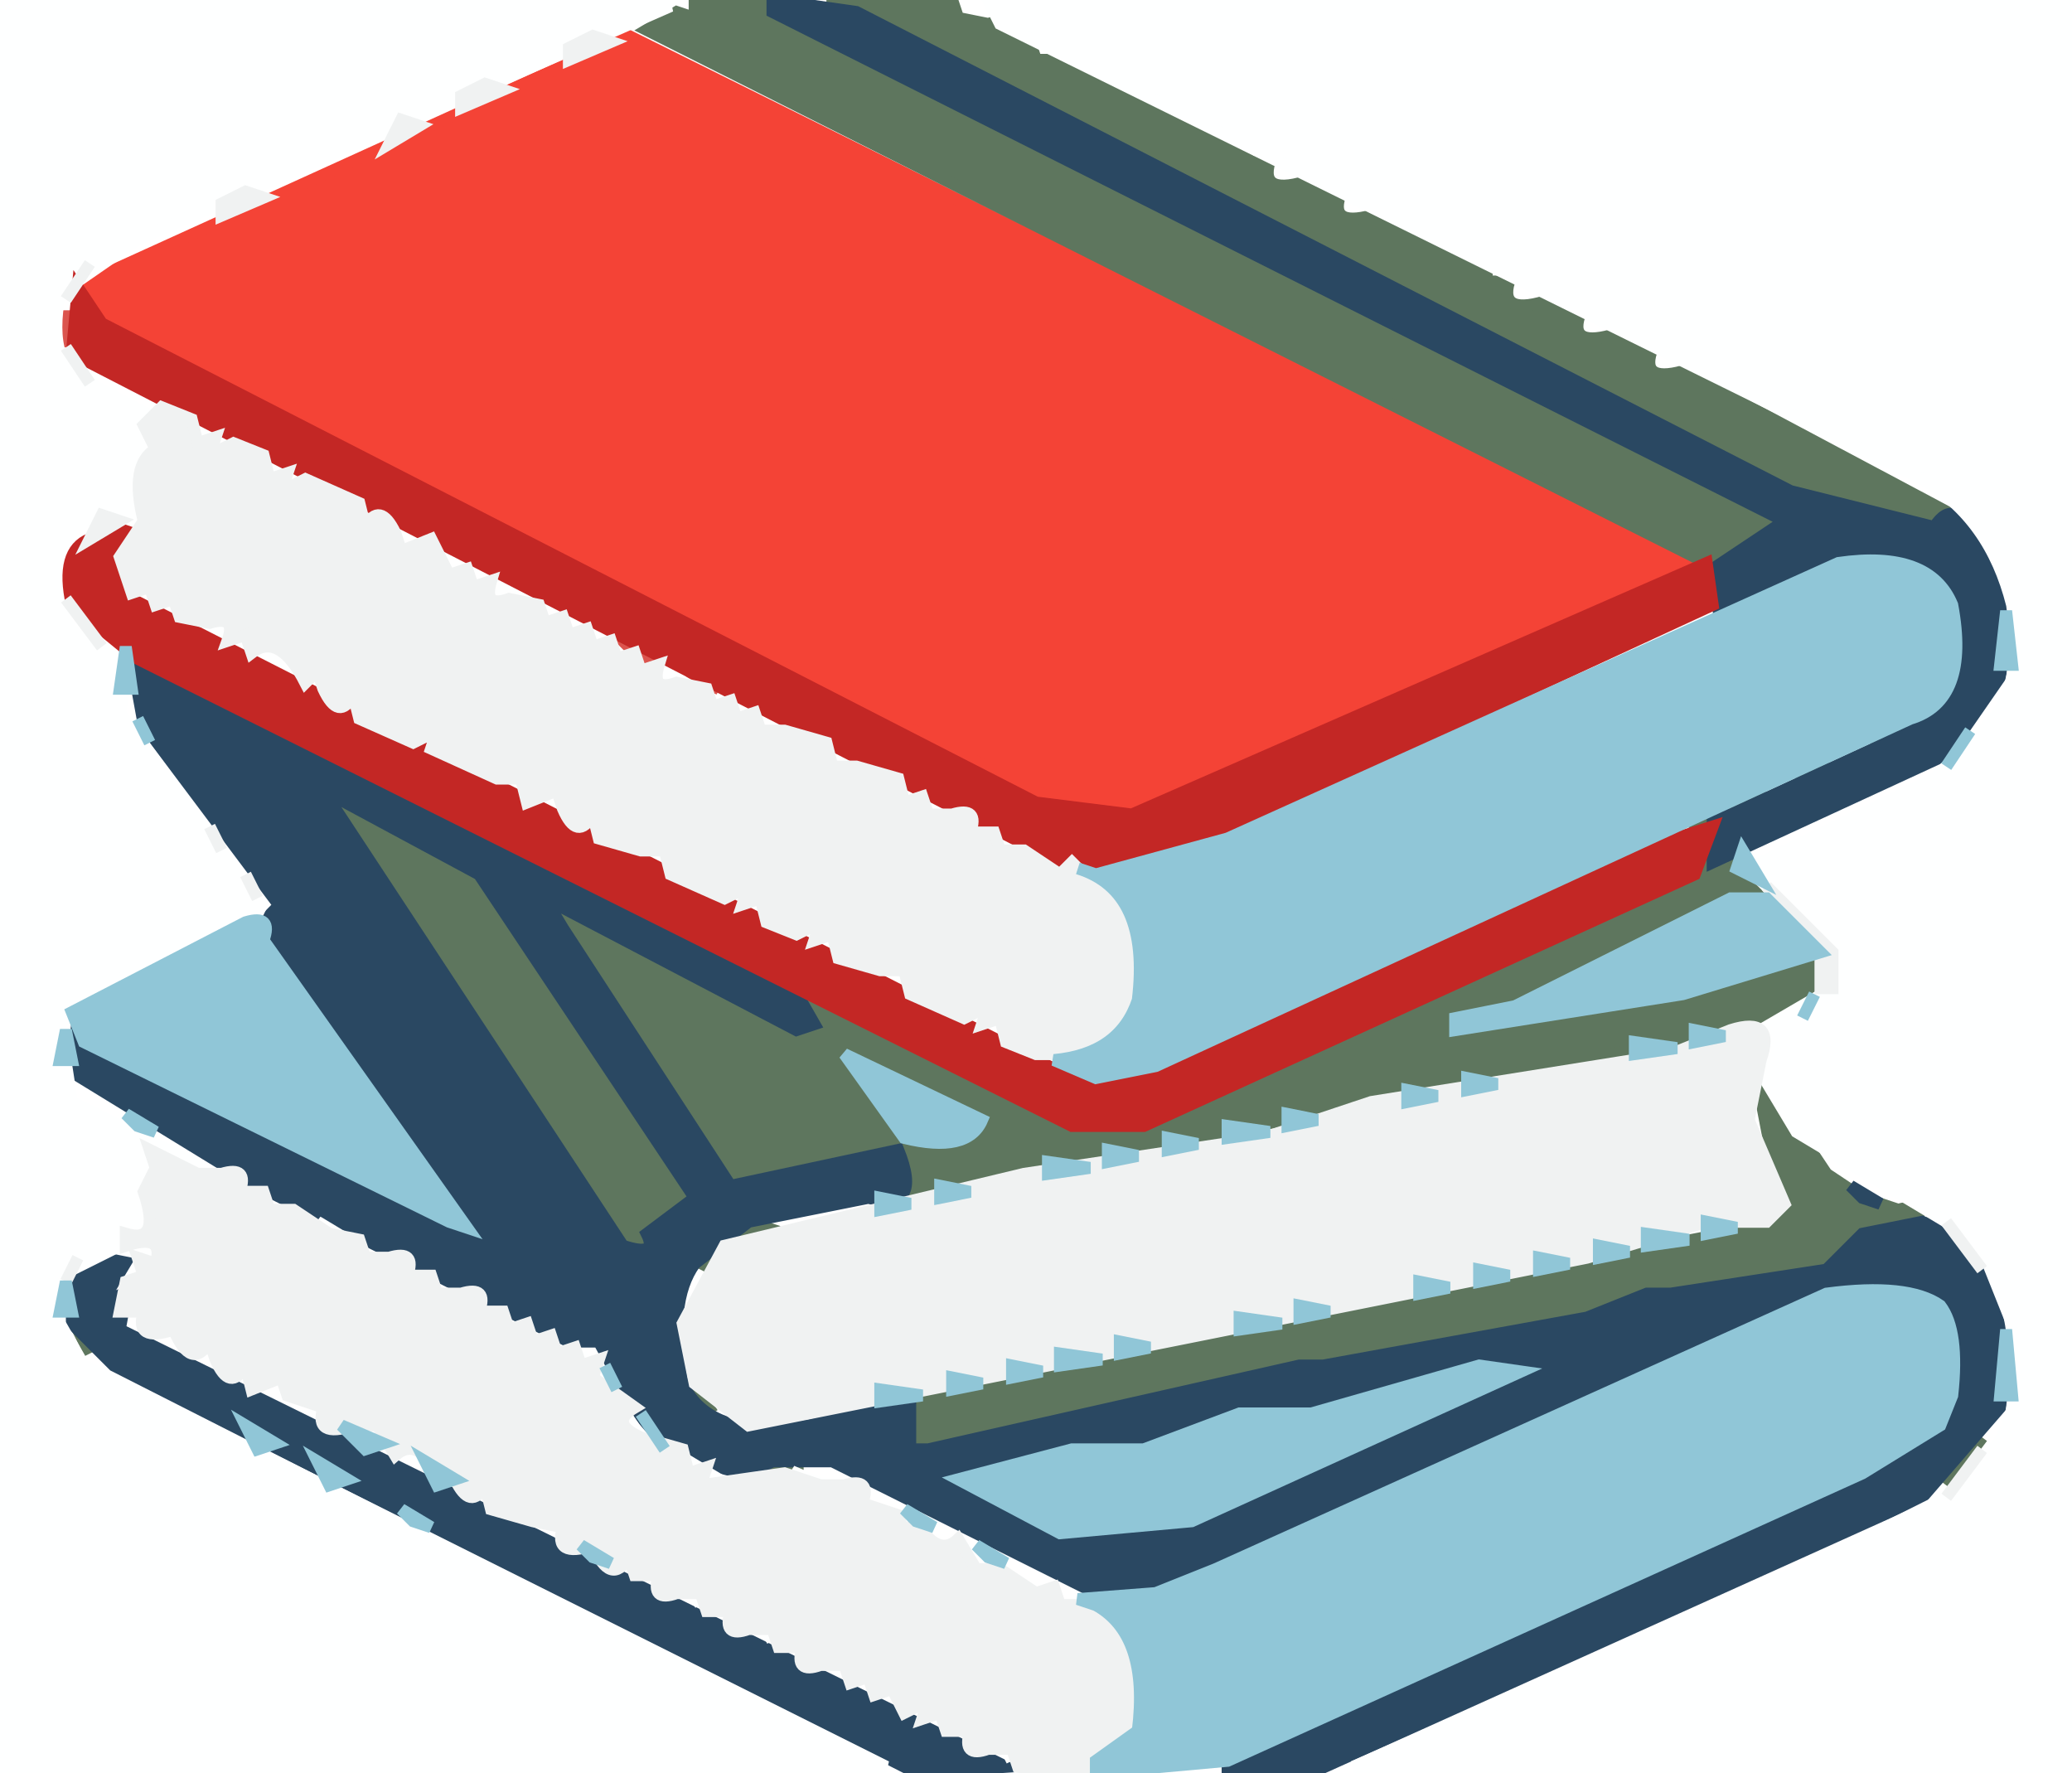
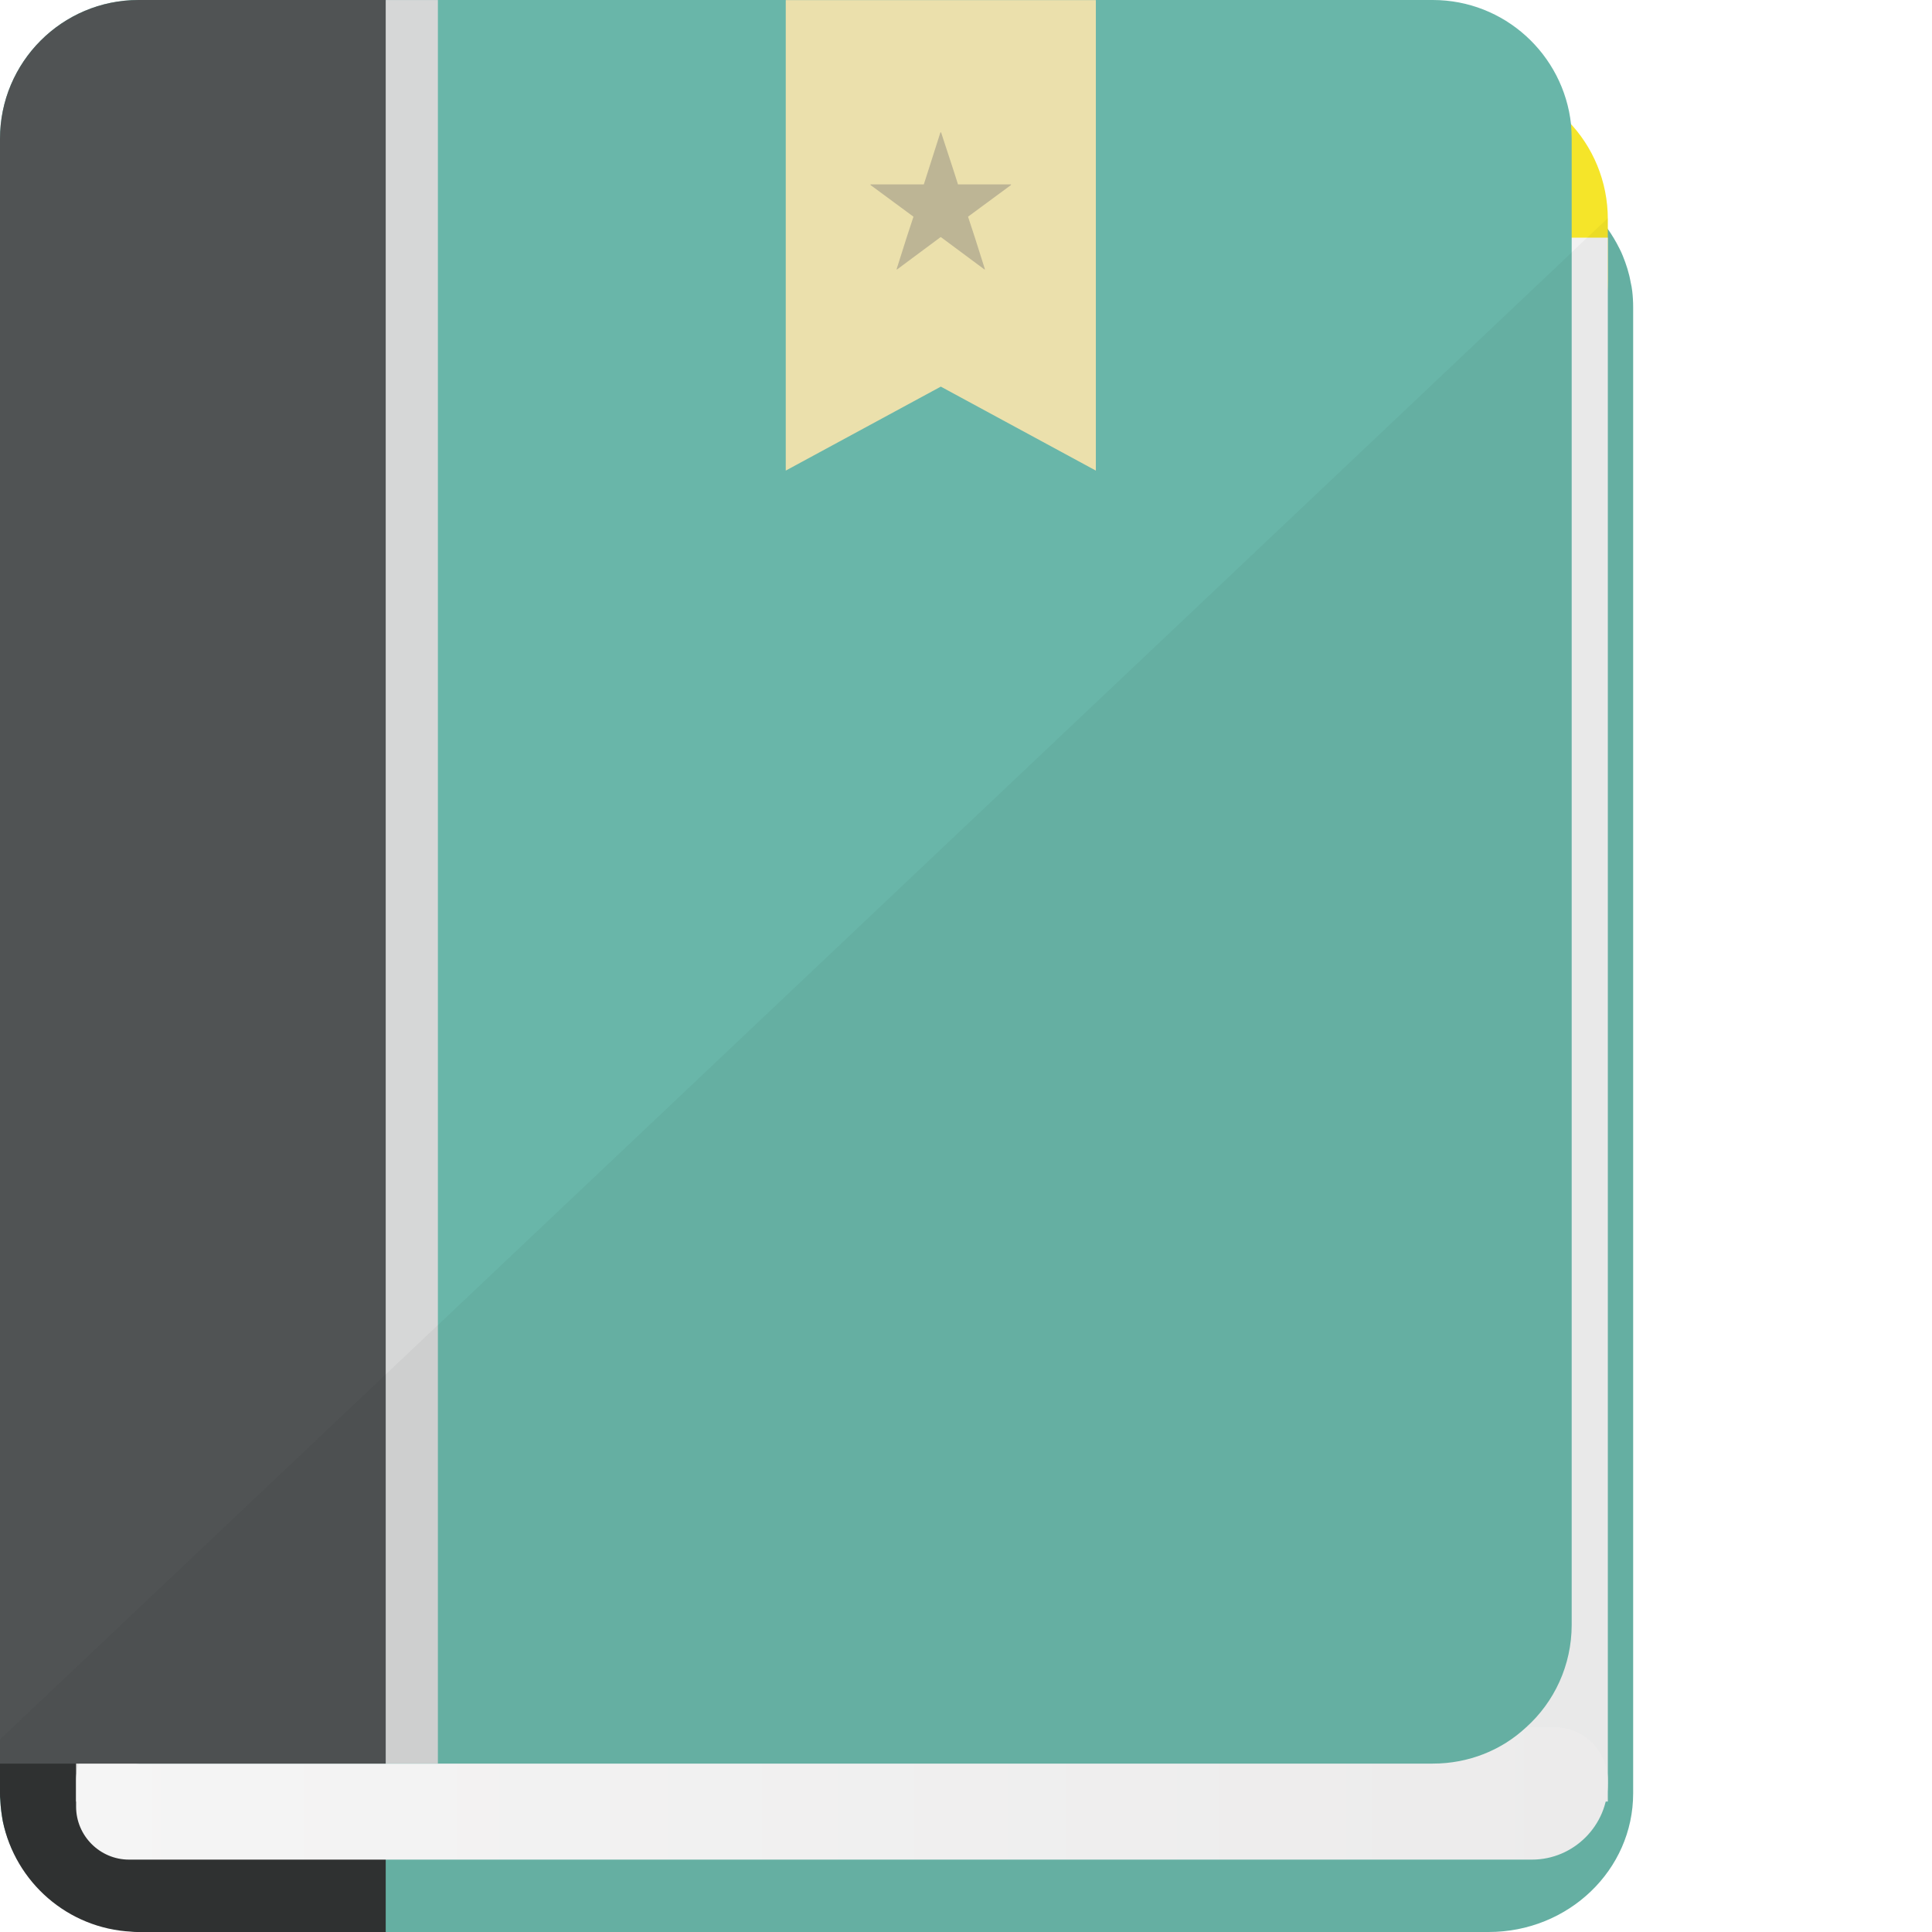
- <svg xmlns="http://www.w3.org/2000/svg" width="173" height="148" version="1.1" desc="Created with imagetracer.js version 1.2.6">
-   <path fill="rgb(219,84,78)" stroke="rgb(219,84,78)" stroke-width="1" opacity="1" d="M 5.5 26 L 6 28.5 L 5 28.5 L 5.5 26 Z " />
-   <path fill="rgb(219,84,78)" stroke="rgb(219,84,78)" stroke-width="1" opacity="1" d="M 10.5 49 L 11.5 51 L 10.5 49 Z " />
-   <path fill="rgb(219,84,78)" stroke="rgb(219,84,78)" stroke-width="1" opacity="1" d="M 51.5 53 L 55 54.5 L 53.5 55 L 51.5 53 Z " />
-   <path fill="rgb(219,84,78)" stroke="rgb(219,84,78)" stroke-width="1" opacity="1" d="M 57.5 56 L 60 57.5 L 58.5 57 L 57.5 56 Z " />
-   <path fill="rgb(219,84,78)" stroke="rgb(219,84,78)" stroke-width="1" opacity="1" d="M 65.5 60 L 68 61.5 L 66.5 61 L 65.5 60 Z " />
-   <path fill="rgb(244,67,54)" stroke="rgb(244,67,54)" stroke-width="1" opacity="1" d="M 52.5 3 L 142 47.5 L 98.5 67 L 90.5 68 L 13.5 30 L 7 25.5 Q 5.9 22.2 8.5 23 L 52.5 3 Z " />
-   <path fill="rgb(94,118,94)" stroke="rgb(94,118,94)" stroke-width="1" opacity="1" d="M 58 0 L 63.5 0 L 149 43.5 L 142.5 47 L 54 2.5 L 56.5 1 L 58 1.5 L 58 0 Z " />
-   <path fill="rgb(94,118,94)" stroke="rgb(94,118,94)" stroke-width="1" opacity="1" d="M 69.5 0 L 79.5 0 L 80 1.5 L 82.5 2 Q 84.8 1.3 84 3.5 L 86 3.5 L 86.5 5 L 88.5 5 L 92 6 L 92.5 8 Q 94 5.5 95.5 9 Q 98.8 7.9 98 10.5 Q 99.8 8.9 101.5 12 Q 104.8 10.9 104 13.5 L 106 13.5 Q 105.1 16.5 109.5 15 L 112 16 Q 110.8 19 114.5 18 L 118 19 L 118.5 21 Q 120 18.5 121.5 22 Q 124.8 20.9 124 23.5 L 126 23.5 Q 125.1 26.5 129.5 25 L 132 26 Q 130.8 29 134.5 28 L 138 29 Q 136.8 32 140.5 31 L 164 43.5 L 160.5 43 L 154.5 43 L 149.5 41 L 69.5 1 L 69.5 0 Z " />
-   <path fill="rgb(94,118,94)" stroke="rgb(94,118,94)" stroke-width="1" opacity="1" d="M 155.5 46 L 158 46.5 L 155.5 47 L 155.5 46 Z " />
-   <path fill="rgb(94,118,94)" stroke="rgb(94,118,94)" stroke-width="1" opacity="1" d="M 159.5 47 L 163 49.5 L 160.5 48 L 159.5 47 Z " />
-   <path fill="rgb(94,118,94)" stroke="rgb(94,118,94)" stroke-width="1" opacity="1" d="M 163.5 51 L 164 55.5 L 163 55.5 L 163.5 51 Z " />
-   <path fill="rgb(94,118,94)" stroke="rgb(94,118,94)" stroke-width="1" opacity="1" d="M 162.5 57 L 160.5 60 L 162.5 57 Z " />
-   <path fill="rgb(94,118,94)" stroke="rgb(94,118,94)" stroke-width="1" opacity="1" d="M 158.5 60 L 157.5 62 L 156 61.5 L 158.5 60 Z " />
-   <path fill="rgb(94,118,94)" stroke="rgb(94,118,94)" stroke-width="1" opacity="1" d="M 152.5 63 L 151.5 65 L 150 64.5 L 152.5 63 Z " />
-   <path fill="rgb(94,118,94)" stroke="rgb(94,118,94)" stroke-width="1" opacity="1" d="M 15.5 65 L 16.5 67 L 15.5 65 Z " />
-   <path fill="rgb(94,118,94)" stroke="rgb(94,118,94)" stroke-width="1" opacity="1" d="M 26.5 65 L 40 72.5 L 58 100 L 54 102.5 Q 54.7 105.1 52 104 L 27 67.5 L 26.5 65 Z " />
-   <path fill="rgb(94,118,94)" stroke="rgb(94,118,94)" stroke-width="1" opacity="1" d="M 145.5 66 L 147 66.5 L 141.5 69 L 141.5 68 L 145.5 66 Z " />
-   <path fill="rgb(94,118,94)" stroke="rgb(94,118,94)" stroke-width="1" opacity="1" d="M 18.5 69 L 19.5 71 L 18.5 69 Z " />
-   <path fill="rgb(94,118,94)" stroke="rgb(94,118,94)" stroke-width="1" opacity="1" d="M 20.5 72 L 21.5 74 L 20.5 72 Z " />
-   <path fill="rgb(94,118,94)" stroke="rgb(94,118,94)" stroke-width="1" opacity="1" d="M 91.5 72 L 94 72.5 L 91.5 73 L 91.5 72 Z " />
-   <path fill="rgb(94,118,94)" stroke="rgb(94,118,94)" stroke-width="1" opacity="1" d="M 142.5 72 Q 146.5 71.5 147 74.5 L 121 85.5 L 125.5 86 L 152 80 Q 152.8 83.8 149.5 85 L 75 100 L 75 96 L 73.5 96 L 61 99 L 45 75.5 L 46.5 75 L 67.5 86 L 66 83.5 L 66.5 82 L 86.5 93 L 95.5 94 L 140.5 74 L 142.5 72 Z M 71 88 L 76 95 Q 81 96 82 94 L 71 88 Z " />
-   <path fill="rgb(94,118,94)" stroke="rgb(94,118,94)" stroke-width="1" opacity="1" d="M 146.5 89 L 152.5 98 L 155.5 100 L 158.5 101 Q 160.8 100.3 160 102.5 Q 162.5 100.7 165 105.5 L 159.5 103 L 155.5 103 L 152.5 106 L 138.5 109 L 136.5 109 L 113.5 113 L 109.5 115 L 107.5 115 L 76 121 Q 75 117.2 77.5 116 L 149 102 L 146.5 89 Z " />
-   <path fill="rgb(94,118,94)" stroke="rgb(94,118,94)" stroke-width="1" opacity="1" d="M 62.5 102 L 64 102.5 L 61.5 104 L 62.5 102 Z " />
-   <path fill="rgb(94,118,94)" stroke="rgb(94,118,94)" stroke-width="1" opacity="1" d="M 59.5 104 L 58.5 106 L 59.5 104 Z " />
-   <path fill="rgb(94,118,94)" stroke="rgb(94,118,94)" stroke-width="1" opacity="1" d="M 153.5 107 L 159 107.5 L 153.5 108 L 153.5 107 Z " />
-   <path fill="rgb(94,118,94)" stroke="rgb(94,118,94)" stroke-width="1" opacity="1" d="M 6.5 111 L 7.5 113 L 6.5 111 Z " />
-   <path fill="rgb(94,118,94)" stroke="rgb(94,118,94)" stroke-width="1" opacity="1" d="M 163.5 112 L 164 115.5 L 163 115.5 L 163.5 112 Z " />
-   <path fill="rgb(94,118,94)" stroke="rgb(94,118,94)" stroke-width="1" opacity="1" d="M 57.5 115 L 59.5 118 L 57.5 115 Z " />
-   <path fill="rgb(94,118,94)" stroke="rgb(94,118,94)" stroke-width="1" opacity="1" d="M 71.5 117 L 74 117.5 L 71.5 118 L 71.5 117 Z " />
-   <path fill="rgb(94,118,94)" stroke="rgb(94,118,94)" stroke-width="1" opacity="1" d="M 160.5 119 L 158.5 122 L 160.5 119 Z " />
-   <path fill="rgb(94,118,94)" stroke="rgb(94,118,94)" stroke-width="1" opacity="1" d="M 165.5 120 L 162.5 124 L 165.5 120 Z " />
-   <path fill="rgb(94,118,94)" stroke="rgb(94,118,94)" stroke-width="1" opacity="1" d="M 64.5 122 L 67 122.5 L 64.5 123 L 64.5 122 Z " />
-   <path fill="rgb(94,118,94)" stroke="rgb(94,118,94)" stroke-width="1" opacity="1" d="M 153.5 123 L 155 123.5 L 151.5 125 L 151.5 124 L 153.5 123 Z " />
-   <path fill="rgb(94,118,94)" stroke="rgb(94,118,94)" stroke-width="1" opacity="1" d="M 94.5 132 L 97 132.5 L 94.5 133 L 94.5 132 Z " />
-   <path fill="rgb(42,72,98)" stroke="rgb(42,72,98)" stroke-width="1" opacity="1" d="M 64.5 0 L 71.5 1 L 149.5 41 L 161.5 44 Q 163.3 41.2 165 45.5 Q 168.2 48.8 167 56.5 L 162.5 63 L 143 72 L 143 68 L 144.5 68 L 157.5 62 L 163 57.5 L 164 51.5 L 160.5 47 L 155.5 46 L 143.5 51 L 143 47.5 L 149 43.5 L 64.5 1 L 64.5 0 Z " />
-   <path fill="rgb(42,72,98)" stroke="rgb(42,72,98)" stroke-width="1" opacity="1" d="M 11 55 L 66 82 L 68 85.5 L 66.5 86 L 45.5 75 L 47 77.5 L 61 99 L 75 96 Q 77.1 101.2 72.5 100 L 62.5 102 L 58 105.5 Q 55.7 108.7 57 115.5 Q 59.2 120.3 67.5 119 L 76 117 L 76 121 L 77.5 121 L 108.5 114 L 110.5 114 L 132.5 110 L 137.5 108 L 139.5 108 L 152.5 106 L 155.5 103 L 160.5 102 Q 168.3 105.3 167 117.5 L 160.5 125 L 109.5 148 L 102.5 148 L 102.5 147 L 152.5 125 Q 159.3 122.8 163 117.5 L 164 112.5 L 160.5 108 L 153.5 107 L 98.5 132 L 91.5 133 L 69.5 122 L 64.5 122 L 62.5 123 Q 55.9 122.1 53 117.5 L 50 112 L 47.5 112 L 21.5 99 L 6 89.5 L 6.5 85 L 7 87 L 38.5 103 L 39 101.5 L 25 83.5 L 22 77.5 L 23 75.5 L 12 60.5 L 11 55 Z M 27 66 L 52 104 Q 55 105 54 103 L 58 100 L 40 73 L 27 66 Z M 124 114 L 110 118 L 104 118 L 96 121 L 90 121 L 80 124 L 89 128 L 100 127 L 127 115 L 124 114 Z " />
-   <path fill="rgb(42,72,98)" stroke="rgb(42,72,98)" stroke-width="1" opacity="1" d="M 154.5 99 L 157 100.5 L 155.5 100 L 154.5 99 Z " />
-   <path fill="rgb(42,72,98)" stroke="rgb(42,72,98)" stroke-width="1" opacity="1" d="M 8.5 105 L 11 105.5 L 10 111 L 84 147.5 L 76.5 148 L 9.5 114 L 6 110.5 Q 5.3 105.8 8.5 105 Z " />
-   <path fill="rgb(254,255,255)" stroke="rgb(254,255,255)" stroke-width="1" opacity="1" d="M 0 0 L 56 0.5 L 11.5 20 L 5 24.5 Q 3.8 30.8 7.5 32 L 14 35.5 L 12 35.5 L 13 37.5 L 12 43 Q 6.4 42 5 46.5 Q 4 53 8.5 54 Q 11.3 53.4 10 59.5 L 22 75.5 Q 17.1 80.6 8.5 82 L 5 85.5 L 6 92 L 17 97.5 L 15.5 97 L 12.5 96 L 13 97.5 L 12 103 L 5 106.5 L 5 110.5 L 7 114 L 74 147.5 L 0 148 L 0 0 Z " />
-   <path fill="rgb(254,255,255)" stroke="rgb(254,255,255)" stroke-width="1" opacity="1" d="M 82.5 0 L 173 0 L 173 148 L 113 147.5 L 150.5 131 L 162.5 125 L 166 121.5 Q 169.2 118.2 168 110.5 L 166 105.5 L 162.5 102 L 150 94.5 L 147 89.5 L 147 86 L 153 82.5 L 153 79.5 L 146 72.5 L 161.5 65 L 166 60.5 Q 169 57.5 168 50.5 Q 166.2 43.3 160.5 40 L 83.5 2 L 82.5 0 Z " />
-   <path fill="rgb(254,255,255)" stroke="rgb(254,255,255)" stroke-width="1" opacity="1" d="M 16.5 36 L 20 38.5 L 18.5 38 L 16.5 36 Z " />
-   <path fill="rgb(254,255,255)" stroke="rgb(254,255,255)" stroke-width="1" opacity="1" d="M 22.5 39 L 26 41.5 L 24.5 41 L 22.5 39 Z " />
-   <path fill="rgb(254,255,255)" stroke="rgb(254,255,255)" stroke-width="1" opacity="1" d="M 30.5 43 L 31.5 45 L 30.5 43 Z " />
-   <path fill="rgb(254,255,255)" stroke="rgb(254,255,255)" stroke-width="1" opacity="1" d="M 11.5 46 L 11 47.5 L 10.5 49 L 10 47.5 L 11.5 46 Z " />
-   <path fill="rgb(254,255,255)" stroke="rgb(254,255,255)" stroke-width="1" opacity="1" d="M 36.5 46 L 37.5 48 L 36.5 46 Z " />
-   <path fill="rgb(254,255,255)" stroke="rgb(254,255,255)" stroke-width="1" opacity="1" d="M 41.5 49 L 44 50.5 L 42.5 50 L 41.5 49 Z " />
-   <path fill="rgb(254,255,255)" stroke="rgb(254,255,255)" stroke-width="1" opacity="1" d="M 16.5 51 L 19 52.5 L 17.5 53 L 16.5 51 Z " />
-   <path fill="rgb(254,255,255)" stroke="rgb(254,255,255)" stroke-width="1" opacity="1" d="M 22.5 54 L 23.5 56 L 22.5 54 Z " />
-   <path fill="rgb(254,255,255)" stroke="rgb(254,255,255)" stroke-width="1" opacity="1" d="M 55.5 56 L 58 57.5 L 56.5 57 L 55.5 56 Z " />
-   <path fill="rgb(254,255,255)" stroke="rgb(254,255,255)" stroke-width="1" opacity="1" d="M 28.5 57 L 29.5 59 L 28.5 57 Z " />
-   <path fill="rgb(254,255,255)" stroke="rgb(254,255,255)" stroke-width="1" opacity="1" d="M 34.5 60 L 37 61.5 L 35.5 62 L 34.5 60 Z " />
-   <path fill="rgb(254,255,255)" stroke="rgb(254,255,255)" stroke-width="1" opacity="1" d="M 42.5 64 L 43.5 66 L 42.5 64 Z " />
-   <path fill="rgb(254,255,255)" stroke="rgb(254,255,255)" stroke-width="1" opacity="1" d="M 48.5 67 L 49.5 69 L 48.5 67 Z " />
-   <path fill="rgb(254,255,255)" stroke="rgb(254,255,255)" stroke-width="1" opacity="1" d="M 77.5 67 L 78.5 69 L 77.5 67 Z " />
-   <path fill="rgb(254,255,255)" stroke="rgb(254,255,255)" stroke-width="1" opacity="1" d="M 54.5 70 L 55.5 72 L 54.5 70 Z " />
-   <path fill="rgb(254,255,255)" stroke="rgb(254,255,255)" stroke-width="1" opacity="1" d="M 83.5 70 L 84.5 72 L 83.5 70 Z " />
-   <path fill="rgb(254,255,255)" stroke="rgb(254,255,255)" stroke-width="1" opacity="1" d="M 60.5 73 L 64 75.5 L 62.5 75 L 60.5 73 Z " />
-   <path fill="rgb(254,255,255)" stroke="rgb(254,255,255)" stroke-width="1" opacity="1" d="M 66.5 76 L 70 78.5 L 68.5 78 L 66.5 76 Z " />
-   <path fill="rgb(254,255,255)" stroke="rgb(254,255,255)" stroke-width="1" opacity="1" d="M 74.5 80 L 75.5 82 L 74.5 80 Z " />
-   <path fill="rgb(254,255,255)" stroke="rgb(254,255,255)" stroke-width="1" opacity="1" d="M 80.5 83 L 84 85.5 L 82.5 85 L 80.5 83 Z " />
-   <path fill="rgb(254,255,255)" stroke="rgb(254,255,255)" stroke-width="1" opacity="1" d="M 26.5 102 L 29 103.5 L 27.5 103 L 26.5 102 Z " />
-   <path fill="rgb(254,255,255)" stroke="rgb(254,255,255)" stroke-width="1" opacity="1" d="M 12.5 104 L 13 105.5 L 11 106.5 L 12.5 104 Z " />
-   <path fill="rgb(254,255,255)" stroke="rgb(254,255,255)" stroke-width="1" opacity="1" d="M 10.5 108 L 11.5 110 L 10.5 108 Z " />
-   <path fill="rgb(254,255,255)" stroke="rgb(254,255,255)" stroke-width="1" opacity="1" d="M 19.5 113 L 20.5 115 L 19.5 113 Z " />
-   <path fill="rgb(254,255,255)" stroke="rgb(254,255,255)" stroke-width="1" opacity="1" d="M 48.5 113 L 49.5 115 L 48.5 113 Z " />
-   <path fill="rgb(254,255,255)" stroke="rgb(254,255,255)" stroke-width="1" opacity="1" d="M 25.5 116 L 26.5 118 L 25.5 116 Z " />
-   <path fill="rgb(254,255,255)" stroke="rgb(254,255,255)" stroke-width="1" opacity="1" d="M 51.5 117 L 53.5 120 L 51.5 117 Z " />
-   <path fill="rgb(254,255,255)" stroke="rgb(254,255,255)" stroke-width="1" opacity="1" d="M 31.5 119 L 32.5 121 L 31.5 119 Z " />
-   <path fill="rgb(254,255,255)" stroke="rgb(254,255,255)" stroke-width="1" opacity="1" d="M 57.5 122 L 60 123.5 L 58.5 124 L 57.5 122 Z " />
-   <path fill="rgb(254,255,255)" stroke="rgb(254,255,255)" stroke-width="1" opacity="1" d="M 66.5 123 L 70 124.5 L 68.5 124 Q 65.5 124.5 66.5 123 Z " />
-   <path fill="rgb(254,255,255)" stroke="rgb(254,255,255)" stroke-width="1" opacity="1" d="M 62.5 124 L 65 124.5 L 62.5 125 L 62.5 124 Z " />
-   <path fill="rgb(254,255,255)" stroke="rgb(254,255,255)" stroke-width="1" opacity="1" d="M 51.5 129 L 52.5 131 L 51.5 129 Z " />
-   <path fill="rgb(254,255,255)" stroke="rgb(254,255,255)" stroke-width="1" opacity="1" d="M 80.5 129 L 81.5 131 L 80.5 129 Z " />
-   <path fill="rgb(254,255,255)" stroke="rgb(254,255,255)" stroke-width="1" opacity="1" d="M 57.5 132 L 58.5 134 L 57.5 132 Z " />
-   <path fill="rgb(254,255,255)" stroke="rgb(254,255,255)" stroke-width="1" opacity="1" d="M 63.5 135 L 64.5 137 L 63.5 135 Z " />
-   <path fill="rgb(254,255,255)" stroke="rgb(254,255,255)" stroke-width="1" opacity="1" d="M 76.5 142 L 79 143.5 L 77.5 143 L 76.5 142 Z " />
-   <path fill="rgb(254,255,255)" stroke="rgb(254,255,255)" stroke-width="1" opacity="1" d="M 83.5 145 L 84.5 147 L 83.5 145 Z " />
-   <path fill="rgb(195,39,37)" stroke="rgb(195,39,37)" stroke-width="1" opacity="1" d="M 6.5 24 L 8.5 27 L 86.5 67 L 94.5 68 L 142.5 47 L 143 50.5 L 96.5 72 L 88.5 72 L 6 29.5 L 6.5 24 Z " />
-   <path fill="rgb(195,39,37)" stroke="rgb(195,39,37)" stroke-width="1" opacity="1" d="M 9.5 44 L 11 44.5 L 10 49.5 L 89.5 90 L 94.5 90 L 133.5 72 L 143 69 L 141.5 73 L 95.5 94 L 89.5 94 L 11.5 55 L 6 50.5 Q 5 46 7.5 45 L 9.5 44 Z " />
-   <path fill="rgb(240,242,242)" stroke="rgb(240,242,242)" stroke-width="1" opacity="1" d="M 49.5 3 L 51 3.5 L 47.5 5 L 47.5 4 L 49.5 3 Z " />
-   <path fill="rgb(240,242,242)" stroke="rgb(240,242,242)" stroke-width="1" opacity="1" d="M 40.5 7 L 42 7.5 L 38.5 9 L 38.5 8 L 40.5 7 Z " />
-   <path fill="rgb(240,242,242)" stroke="rgb(240,242,242)" stroke-width="1" opacity="1" d="M 33.5 10 L 35 10.5 L 32.5 12 L 33.5 10 Z " />
-   <path fill="rgb(240,242,242)" stroke="rgb(240,242,242)" stroke-width="1" opacity="1" d="M 20.5 16 L 22 16.5 L 18.5 18 L 18.5 17 L 20.5 16 Z " />
-   <path fill="rgb(240,242,242)" stroke="rgb(240,242,242)" stroke-width="1" opacity="1" d="M 7.5 22 L 5.5 25 L 7.5 22 Z " />
-   <path fill="rgb(240,242,242)" stroke="rgb(240,242,242)" stroke-width="1" opacity="1" d="M 5.5 29 L 7.5 32 L 5.5 29 Z " />
-   <path fill="rgb(240,242,242)" stroke="rgb(240,242,242)" stroke-width="1" opacity="1" d="M 13.5 34 L 16 35 L 16.5 37 L 18 36.5 L 17.5 38 L 19.5 37 L 22 38 L 22.5 40 L 24 39.5 L 23.5 41 L 25.5 40 L 30 42 L 30.5 44 Q 31.7 41.8 33 44.5 L 33.5 46 L 36 45 L 37.5 48 L 39 47.5 L 39.5 49 L 41 48.5 Q 40.3 50.8 42.5 50 L 45 50.5 L 45.5 52 L 47 51.5 L 47.5 53 L 49 52.5 L 49.5 54 L 51 53.5 L 51.5 55 L 53 54.5 L 53.5 56 L 55 55.5 Q 54.3 57.8 56.5 57 L 59 57.5 L 59.5 59 L 61 58.5 L 61.5 60 L 63 59.5 L 63.5 61 L 65.5 61 L 69 62 L 69.5 64 L 71.5 64 L 75 65 L 75.5 67 L 77 66.5 L 77.5 68 L 79.5 68 Q 81.8 67.3 81 69.5 L 83 69.5 L 83.5 71 L 85.5 71 L 88.5 73 L 89.5 72 L 94 76.5 L 95 83.5 L 90.5 88 L 86.5 88 L 84 87 L 83.5 85 L 82 85.5 L 82.5 84 L 80.5 85 L 76 83 L 75.5 81 L 73.5 81 L 70 80 L 69.5 78 L 68 78.5 L 68.5 77 L 66.5 78 L 64 77 L 63.5 75 L 62 75.5 L 62.5 74 L 60.5 75 L 56 73 L 55.5 71 L 53.5 71 L 50 70 L 49.5 68 Q 48.2 70.3 47 67.5 L 46.5 66 L 44 67 L 43.5 65 L 41.5 65 L 36 62.5 L 36.5 61 L 34.5 62 L 30 60 L 29.5 58 Q 28.3 60.3 27 57.5 L 26.5 56 L 25.5 57 Q 23.3 52.7 21 54.5 L 20.5 53 L 19 53.5 Q 19.8 51.3 17.5 52 L 15 51.5 L 14.5 50 L 13 50.5 L 12.5 49 L 11 49.5 L 10 46.5 L 12 43.5 Q 10.8 38.8 13 37.5 L 12 35.5 L 13.5 34 Z " />
-   <path fill="rgb(240,242,242)" stroke="rgb(240,242,242)" stroke-width="1" opacity="1" d="M 8.5 43 L 10 43.5 L 7.5 45 L 8.5 43 Z " />
-   <path fill="rgb(240,242,242)" stroke="rgb(240,242,242)" stroke-width="1" opacity="1" d="M 5.5 50 L 8.5 54 L 5.5 50 Z " />
-   <path fill="rgb(240,242,242)" stroke="rgb(240,242,242)" stroke-width="1" opacity="1" d="M 17.5 69 L 18.5 71 L 17.5 69 Z " />
-   <path fill="rgb(240,242,242)" stroke="rgb(240,242,242)" stroke-width="1" opacity="1" d="M 20.5 73 L 21.5 75 L 20.5 73 Z " />
-   <path fill="rgb(240,242,242)" stroke="rgb(240,242,242)" stroke-width="1" opacity="1" d="M 147.5 74 L 153 79.5 L 153 82.5 L 152 82.5 L 152 79.5 L 147.5 74 Z " />
-   <path fill="rgb(240,242,242)" stroke="rgb(240,242,242)" stroke-width="1" opacity="1" d="M 144.5 86 Q 148.3 84.8 147 88.5 L 146 93.5 L 149 100.5 L 147.5 102 L 142.5 102 L 132.5 105 L 62.5 119 L 58 115.5 L 57 110.5 L 60.5 104 L 85.5 98 L 105.5 95 L 114.5 92 L 139.5 88 L 144.5 86 Z " />
-   <path fill="rgb(240,242,242)" stroke="rgb(240,242,242)" stroke-width="1" opacity="1" d="M 12.5 96 L 16.5 98 L 18.5 98 Q 20.8 97.3 20 99.5 L 22 99.5 L 22.5 101 L 24.5 101 L 27.5 103 L 30 103.5 L 30.5 105 L 32.5 105 Q 34.8 104.3 34 106.5 L 36 106.5 L 36.5 108 L 38.5 108 Q 40.8 107.3 40 109.5 L 42 109.5 L 42.5 111 L 44 110.5 L 44.5 112 L 46 111.5 L 46.5 113 L 48 112.5 L 48.5 114 L 50 113.5 L 49.5 115 L 53 117.5 Q 50.8 118.8 53.5 120 L 57 121 L 57.5 123 L 59 122.5 L 58.5 124 L 65.5 123 L 68.5 124 L 70.5 124 Q 72.8 123.3 72 125.5 L 75 126.5 L 75.5 128 L 76.5 127 Q 78.3 130.1 80 128.5 L 81.5 131 L 83.5 131 L 86.5 133 L 88 132.5 L 88.5 134 L 90.5 134 L 93 135.5 Q 95.8 138.2 95 144.5 Q 93.7 148.7 87.5 148 L 85 147.5 L 84.5 146 L 82.5 146 Q 80.3 146.8 81 144.5 L 79 144.5 L 78.5 143 L 77 143.5 L 77.5 142 L 75.5 143 L 74.5 141 L 73 141.5 L 72.5 140 L 71 140.5 L 70.5 139 L 68.5 139 Q 66.3 139.8 67 137.5 L 65 137.5 L 64.5 136 L 62.5 136 Q 60.3 136.8 61 134.5 L 59 134.5 L 58.5 133 L 56.5 133 Q 54.3 133.8 55 131.5 L 53 131.5 L 52.5 130 Q 51 132.5 49.5 129 Q 46.2 130.1 47 127.5 L 44.5 127 L 41 126 L 40.5 124 Q 39.3 126.2 38 123.5 L 37.5 122 L 36.5 123 Q 34.8 119.9 33 121.5 L 31.5 119 L 29.5 119 Q 26.2 120.1 27 117.5 L 24 116.5 L 23.5 115 L 21 116 L 20.5 114 Q 19.2 116.3 18 113.5 L 17.5 112 Q 16 114.5 14.5 111 Q 11.2 112.1 12 109.5 L 10 109.5 L 10.5 107 L 12 106.5 L 11.5 105 L 13 105.5 Q 13.8 102.9 10.5 104 L 10.5 103 Q 13.5 103.9 12 99.5 L 13 97.5 L 12.5 96 Z M 63 124 L 63 125 L 65 125 L 63 124 Z " />
-   <path fill="rgb(240,242,242)" stroke="rgb(240,242,242)" stroke-width="1" opacity="1" d="M 162.5 102 L 165.5 106 L 162.5 102 Z " />
-   <path fill="rgb(240,242,242)" stroke="rgb(240,242,242)" stroke-width="1" opacity="1" d="M 6.5 105 L 5.5 107 L 6.5 105 Z " />
-   <path fill="rgb(240,242,242)" stroke="rgb(240,242,242)" stroke-width="1" opacity="1" d="M 165.5 121 L 162.5 125 L 165.5 121 Z " />
-   <path fill="rgb(144,198,215)" stroke="rgb(144,198,215)" stroke-width="1" opacity="1" d="M 153.5 47 Q 161.1 45.9 163 50.5 Q 164.5 58.5 159.5 60 L 96.5 89 L 91.5 90 L 88 88.5 Q 93.5 88 95 83.5 Q 96.1 74.4 90 72.5 L 91.5 73 L 102.5 70 L 153.5 47 Z " />
-   <path fill="rgb(144,198,215)" stroke="rgb(144,198,215)" stroke-width="1" opacity="1" d="M 167.5 51 L 168 55.5 L 167 55.5 L 167.5 51 Z " />
-   <path fill="rgb(144,198,215)" stroke="rgb(144,198,215)" stroke-width="1" opacity="1" d="M 10.5 54 L 11 57.5 L 10 57.5 L 10.5 54 Z " />
-   <path fill="rgb(144,198,215)" stroke="rgb(144,198,215)" stroke-width="1" opacity="1" d="M 11.5 60 L 12.5 62 L 11.5 60 Z " />
-   <path fill="rgb(144,198,215)" stroke="rgb(144,198,215)" stroke-width="1" opacity="1" d="M 164.5 61 L 162.5 64 L 164.5 61 Z " />
-   <path fill="rgb(144,198,215)" stroke="rgb(144,198,215)" stroke-width="1" opacity="1" d="M 145.5 71 L 147 73.5 L 145 72.5 L 145.5 71 Z " />
-   <path fill="rgb(144,198,215)" stroke="rgb(144,198,215)" stroke-width="1" opacity="1" d="M 144.5 75 L 147.5 75 L 152 79.5 L 140.5 83 L 121.5 86 L 121.5 85 L 126.5 84 L 144.5 75 Z " />
-   <path fill="rgb(144,198,215)" stroke="rgb(144,198,215)" stroke-width="1" opacity="1" d="M 20.5 77 Q 22.8 76.3 22 78.5 L 39 102.5 L 37.5 102 L 7 87 L 6 84.5 L 20.5 77 Z " />
-   <path fill="rgb(144,198,215)" stroke="rgb(144,198,215)" stroke-width="1" opacity="1" d="M 151.5 83 L 150.5 85 L 151.5 83 Z " />
-   <path fill="rgb(144,198,215)" stroke="rgb(144,198,215)" stroke-width="1" opacity="1" d="M 5.5 86 L 6 88.5 L 5 88.5 L 5.5 86 Z " />
-   <path fill="rgb(144,198,215)" stroke="rgb(144,198,215)" stroke-width="1" opacity="1" d="M 141.5 86 L 144 86.5 L 141.5 87 L 141.5 86 Z " />
-   <path fill="rgb(144,198,215)" stroke="rgb(144,198,215)" stroke-width="1" opacity="1" d="M 136.5 87 L 140 87.5 L 136.5 88 L 136.5 87 Z " />
-   <path fill="rgb(144,198,215)" stroke="rgb(144,198,215)" stroke-width="1" opacity="1" d="M 70.5 88 L 82 93.5 Q 80.8 96.3 75.5 95 L 70.5 88 Z " />
-   <path fill="rgb(144,198,215)" stroke="rgb(144,198,215)" stroke-width="1" opacity="1" d="M 122.5 90 L 125 90.5 L 122.5 91 L 122.5 90 Z " />
-   <path fill="rgb(144,198,215)" stroke="rgb(144,198,215)" stroke-width="1" opacity="1" d="M 117.5 91 L 120 91.5 L 117.5 92 L 117.5 91 Z " />
-   <path fill="rgb(144,198,215)" stroke="rgb(144,198,215)" stroke-width="1" opacity="1" d="M 10.5 93 L 13 94.5 L 11.5 94 L 10.5 93 Z " />
-   <path fill="rgb(144,198,215)" stroke="rgb(144,198,215)" stroke-width="1" opacity="1" d="M 107.5 93 L 110 93.5 L 107.5 94 L 107.5 93 Z " />
-   <path fill="rgb(144,198,215)" stroke="rgb(144,198,215)" stroke-width="1" opacity="1" d="M 102.5 94 L 106 94.5 L 102.5 95 L 102.5 94 Z " />
-   <path fill="rgb(144,198,215)" stroke="rgb(144,198,215)" stroke-width="1" opacity="1" d="M 97.5 95 L 100 95.5 L 97.5 96 L 97.5 95 Z " />
-   <path fill="rgb(144,198,215)" stroke="rgb(144,198,215)" stroke-width="1" opacity="1" d="M 92.5 96 L 95 96.5 L 92.5 97 L 92.5 96 Z " />
-   <path fill="rgb(144,198,215)" stroke="rgb(144,198,215)" stroke-width="1" opacity="1" d="M 87.5 97 L 91 97.5 L 87.5 98 L 87.5 97 Z " />
-   <path fill="rgb(144,198,215)" stroke="rgb(144,198,215)" stroke-width="1" opacity="1" d="M 78.5 99 L 81 99.5 L 78.5 100 L 78.5 99 Z " />
-   <path fill="rgb(144,198,215)" stroke="rgb(144,198,215)" stroke-width="1" opacity="1" d="M 73.5 100 L 76 100.5 L 73.5 101 L 73.5 100 Z " />
-   <path fill="rgb(144,198,215)" stroke="rgb(144,198,215)" stroke-width="1" opacity="1" d="M 142.5 102 L 145 102.5 L 142.5 103 L 142.5 102 Z " />
-   <path fill="rgb(144,198,215)" stroke="rgb(144,198,215)" stroke-width="1" opacity="1" d="M 137.5 103 L 141 103.5 L 137.5 104 L 137.5 103 Z " />
-   <path fill="rgb(144,198,215)" stroke="rgb(144,198,215)" stroke-width="1" opacity="1" d="M 133.5 104 L 136 104.5 L 133.5 105 L 133.5 104 Z " />
-   <path fill="rgb(144,198,215)" stroke="rgb(144,198,215)" stroke-width="1" opacity="1" d="M 128.5 105 L 131 105.5 L 128.5 106 L 128.5 105 Z " />
-   <path fill="rgb(144,198,215)" stroke="rgb(144,198,215)" stroke-width="1" opacity="1" d="M 123.5 106 L 126 106.5 L 123.5 107 L 123.5 106 Z " />
-   <path fill="rgb(144,198,215)" stroke="rgb(144,198,215)" stroke-width="1" opacity="1" d="M 5.5 107 L 6 109.5 L 5 109.5 L 5.5 107 Z " />
-   <path fill="rgb(144,198,215)" stroke="rgb(144,198,215)" stroke-width="1" opacity="1" d="M 118.5 107 L 121 107.5 L 118.5 108 L 118.5 107 Z " />
-   <path fill="rgb(144,198,215)" stroke="rgb(144,198,215)" stroke-width="1" opacity="1" d="M 152.5 108 Q 159.3 107.1 162 109 Q 163.6 111.1 163 116.5 L 162 119 L 155.5 123 L 102.5 147 L 91.5 148 L 91.5 147 L 95 144.5 Q 96 136.5 91.5 134 L 90 133.5 L 96.5 133 L 101.5 131 L 152.5 108 Z " />
-   <path fill="rgb(144,198,215)" stroke="rgb(144,198,215)" stroke-width="1" opacity="1" d="M 108.5 109 L 111 109.5 L 108.5 110 L 108.5 109 Z " />
-   <path fill="rgb(144,198,215)" stroke="rgb(144,198,215)" stroke-width="1" opacity="1" d="M 103.5 110 L 107 110.5 L 103.5 111 L 103.5 110 Z " />
-   <path fill="rgb(144,198,215)" stroke="rgb(144,198,215)" stroke-width="1" opacity="1" d="M 167.5 111 L 168 116.5 L 167 116.5 L 167.5 111 Z " />
-   <path fill="rgb(144,198,215)" stroke="rgb(144,198,215)" stroke-width="1" opacity="1" d="M 93.5 112 L 96 112.5 L 93.5 113 L 93.5 112 Z " />
-   <path fill="rgb(144,198,215)" stroke="rgb(144,198,215)" stroke-width="1" opacity="1" d="M 88.5 113 L 92 113.5 L 88.5 114 L 88.5 113 Z " />
-   <path fill="rgb(144,198,215)" stroke="rgb(144,198,215)" stroke-width="1" opacity="1" d="M 50.5 114 L 51.5 116 L 50.5 114 Z " />
-   <path fill="rgb(144,198,215)" stroke="rgb(144,198,215)" stroke-width="1" opacity="1" d="M 84.5 114 L 87 114.5 L 84.5 115 L 84.5 114 Z " />
-   <path fill="rgb(144,198,215)" stroke="rgb(144,198,215)" stroke-width="1" opacity="1" d="M 123.5 114 L 127 114.5 L 99.5 127 L 88.5 128 L 80 123.5 L 89.5 121 L 95.5 121 L 103.5 118 L 109.5 118 L 123.5 114 Z " />
-   <path fill="rgb(144,198,215)" stroke="rgb(144,198,215)" stroke-width="1" opacity="1" d="M 79.5 115 L 82 115.5 L 79.5 116 L 79.5 115 Z " />
-   <path fill="rgb(144,198,215)" stroke="rgb(144,198,215)" stroke-width="1" opacity="1" d="M 73.5 116 L 77 116.5 L 73.5 117 L 73.5 116 Z " />
-   <path fill="rgb(144,198,215)" stroke="rgb(144,198,215)" stroke-width="1" opacity="1" d="M 53.5 118 L 55.5 121 L 53.5 118 Z " />
-   <path fill="rgb(144,198,215)" stroke="rgb(144,198,215)" stroke-width="1" opacity="1" d="M 20.5 119 L 23 120.5 L 21.5 121 L 20.5 119 Z " />
-   <path fill="rgb(144,198,215)" stroke="rgb(144,198,215)" stroke-width="1" opacity="1" d="M 28.5 119 L 32 120.5 L 30.5 121 L 28.5 119 Z " />
-   <path fill="rgb(144,198,215)" stroke="rgb(144,198,215)" stroke-width="1" opacity="1" d="M 26.5 122 L 29 123.5 L 27.5 124 L 26.5 122 Z " />
-   <path fill="rgb(144,198,215)" stroke="rgb(144,198,215)" stroke-width="1" opacity="1" d="M 35.5 122 L 38 123.5 L 36.5 124 L 35.5 122 Z " />
-   <path fill="rgb(144,198,215)" stroke="rgb(144,198,215)" stroke-width="1" opacity="1" d="M 33.5 126 L 36 127.5 L 34.5 127 L 33.5 126 Z " />
-   <path fill="rgb(144,198,215)" stroke="rgb(144,198,215)" stroke-width="1" opacity="1" d="M 75.5 126 L 78 127.5 L 76.5 127 L 75.5 126 Z " />
-   <path fill="rgb(144,198,215)" stroke="rgb(144,198,215)" stroke-width="1" opacity="1" d="M 48.5 129 L 51 130.5 L 49.5 130 L 48.5 129 Z " />
-   <path fill="rgb(144,198,215)" stroke="rgb(144,198,215)" stroke-width="1" opacity="1" d="M 81.5 129 L 84 130.5 L 82.5 130 L 81.5 129 Z " />
+ <svg xmlns="http://www.w3.org/2000/svg" height="800px" width="800px" version="1.1" id="_x35_" viewBox="0 0 512 512" xml:space="preserve">
+   <g>
+     <path style="fill:#69B6A9;" d="M432.802,81.441v393.827c0,20.277-17.119,36.732-38.31,36.732H38.311   c-1.164,0-2.327-0.083-3.491-0.166c-16.953-1.496-30.665-13.463-34.072-29.169c-0.332-1.829-0.582-3.657-0.665-5.568   C0,476.515,0,475.85,0,475.268V81.441c0-2.576,0.249-4.986,0.748-7.396c1.829-8.31,6.482-15.541,13.047-20.859   c2.327-1.829,4.82-3.491,7.645-4.737c5.069-2.41,10.803-3.74,16.87-3.74h356.181c8.144,0,15.79,2.41,22.023,6.648   c3.158,2.161,5.983,4.737,8.31,7.645c0.415,0.499,0.831,1.08,1.246,1.662c1.164,1.662,2.161,3.324,3.075,5.152   c0.333,0.665,0.665,1.33,0.915,1.995c0.914,2.243,1.662,4.571,2.078,6.98c0.166,0.748,0.332,1.496,0.415,2.327   C432.719,78.533,432.802,79.945,432.802,81.441z" />
+     <path style="fill:#313333;" d="M102.217,44.71V512H36.732c-0.582,0-1.247,0-1.829-0.083c-16.953-0.831-30.831-13.13-34.155-29.252   c-0.332-1.829-0.582-3.657-0.665-5.568C0,476.515,0,475.85,0,475.268V81.441c0-2.576,0.249-4.986,0.748-7.396   c1.745-8.56,6.482-16.039,13.047-21.358c2.41-1.829,4.986-3.491,7.812-4.654c3.387-1.601,7.155-2.445,11.045-2.883   c0.813-0.115,1.631-0.201,2.46-0.266c0.55-0.024,1.064-0.175,1.62-0.175H102.217z" />
+     <polygon style="fill:#B2536C;" points="188.857,234.29 152.091,216.052 115.325,234.29 115.325,44.716 188.857,44.716  " />
+     <path style="fill:#F5E529;" d="M390.314,21.362h-270.67H55.945c-19.755,0-35.778,16.465-35.778,36.766v16.145   c0,20.3,16.023,36.766,35.778,36.766h63.699h270.67c19.755,0,35.778-16.465,35.778-36.766V58.128   C426.092,37.827,410.069,21.362,390.314,21.362z" />
+     <polygon style="fill:#F2F2F2;" points="426.092,62.979 119.644,62.979 20.167,62.979 20.167,477.437 119.644,477.437    426.092,477.437  " />
+     <linearGradient id="SVGID_1_" gradientUnits="userSpaceOnUse" x1="20.167" y1="475.275" x2="426.092" y2="475.275">
+       <stop offset="0" style="stop-color:#FFFFFF" />
+       <stop offset="0.995" style="stop-color:#F6F5F5" />
+     </linearGradient>
+     <path style="fill:url(#SVGID_1_);" d="M405.993,492.817H34.189c-7.712,0-14.023-6.31-14.023-14.023v-7.039   c0-7.712,6.31-14.023,14.023-14.023h377.88c7.712,0,14.023,6.31,14.023,14.023v0.962   C426.092,483.772,417.048,492.817,405.993,492.817z" />
+     <path style="fill:#69B6A9;" d="M416.514,36.815v393.744c0,10.803-4.654,20.527-12.05,27.175c-6.482,6.066-15.208,9.64-24.765,9.64   H36.732c-5.152,0-9.973-1.08-14.377-2.992c-0.748-0.25-1.496-0.582-2.16-0.997c-2.244-1.164-4.405-2.493-6.399-4.072   c-0.25-0.25-0.582-0.415-0.831-0.665c-1.828-1.579-3.491-3.324-4.986-5.236C2.992,447.179,0,439.201,0,430.559V36.815   C0,16.454,16.454,0,36.732,0h342.967c18.948,0,34.654,14.377,36.649,32.992c0,0,0,0,0,0.083   C416.431,34.322,416.514,35.569,416.514,36.815z" />
+     <path style="fill:#D6D7D7;" d="M116.046,0.021v467.324H13.823V36.786c0-20.301,16.465-36.766,36.766-36.766H116.046z" />
+     <path style="fill:#505354;" d="M102.217,0v467.374H0V36.815C0,16.454,16.454,0,36.732,0H102.217z" />
+     <polygon style="fill:#EBE0AC;" points="290.413,124.714 249.322,102.459 208.231,124.714 208.231,0.021 290.413,0.021  " />
+     <path style="fill:#BDB595;" d="M267.925,48.865h-14.044l-1.33-4.155l-3.158-9.64h-0.166l-3.075,9.64l-1.33,4.155h-14.128v0.166   l11.385,8.394l-1.828,5.568l-2.659,8.394h0.166l11.302-8.394l0.249-0.166l0.249,0.166l11.302,8.394h0.166l-2.659-8.394   l-1.828-5.568l11.385-8.394V48.865z" />
+     <path style="opacity:0.04;fill:#040000;" d="M432.802,81.441v393.827c0,20.277-17.119,36.732-38.31,36.732H36.732   c-0.582,0-1.247,0-1.829-0.083c-16.953-0.831-30.831-13.13-34.155-29.252c-0.332-1.829-0.582-3.657-0.665-5.568   C0,476.515,0,475.85,0,475.268v-14.293l7.978-7.563l5.817-5.485l6.399-6.067l82.023-77.618l13.795-13.047l253.881-240.169   l46.621-44.128l4.072-3.906l4.238-3.989l1.246-1.163v2.825c1.164,1.662,2.161,3.324,3.075,5.152   c0.333,0.665,0.665,1.33,0.915,1.995c0.914,2.243,1.662,4.571,2.078,6.98c0.166,0.748,0.332,1.496,0.415,2.327   C432.719,78.533,432.802,79.945,432.802,81.441z" />
+   </g>
</svg>
